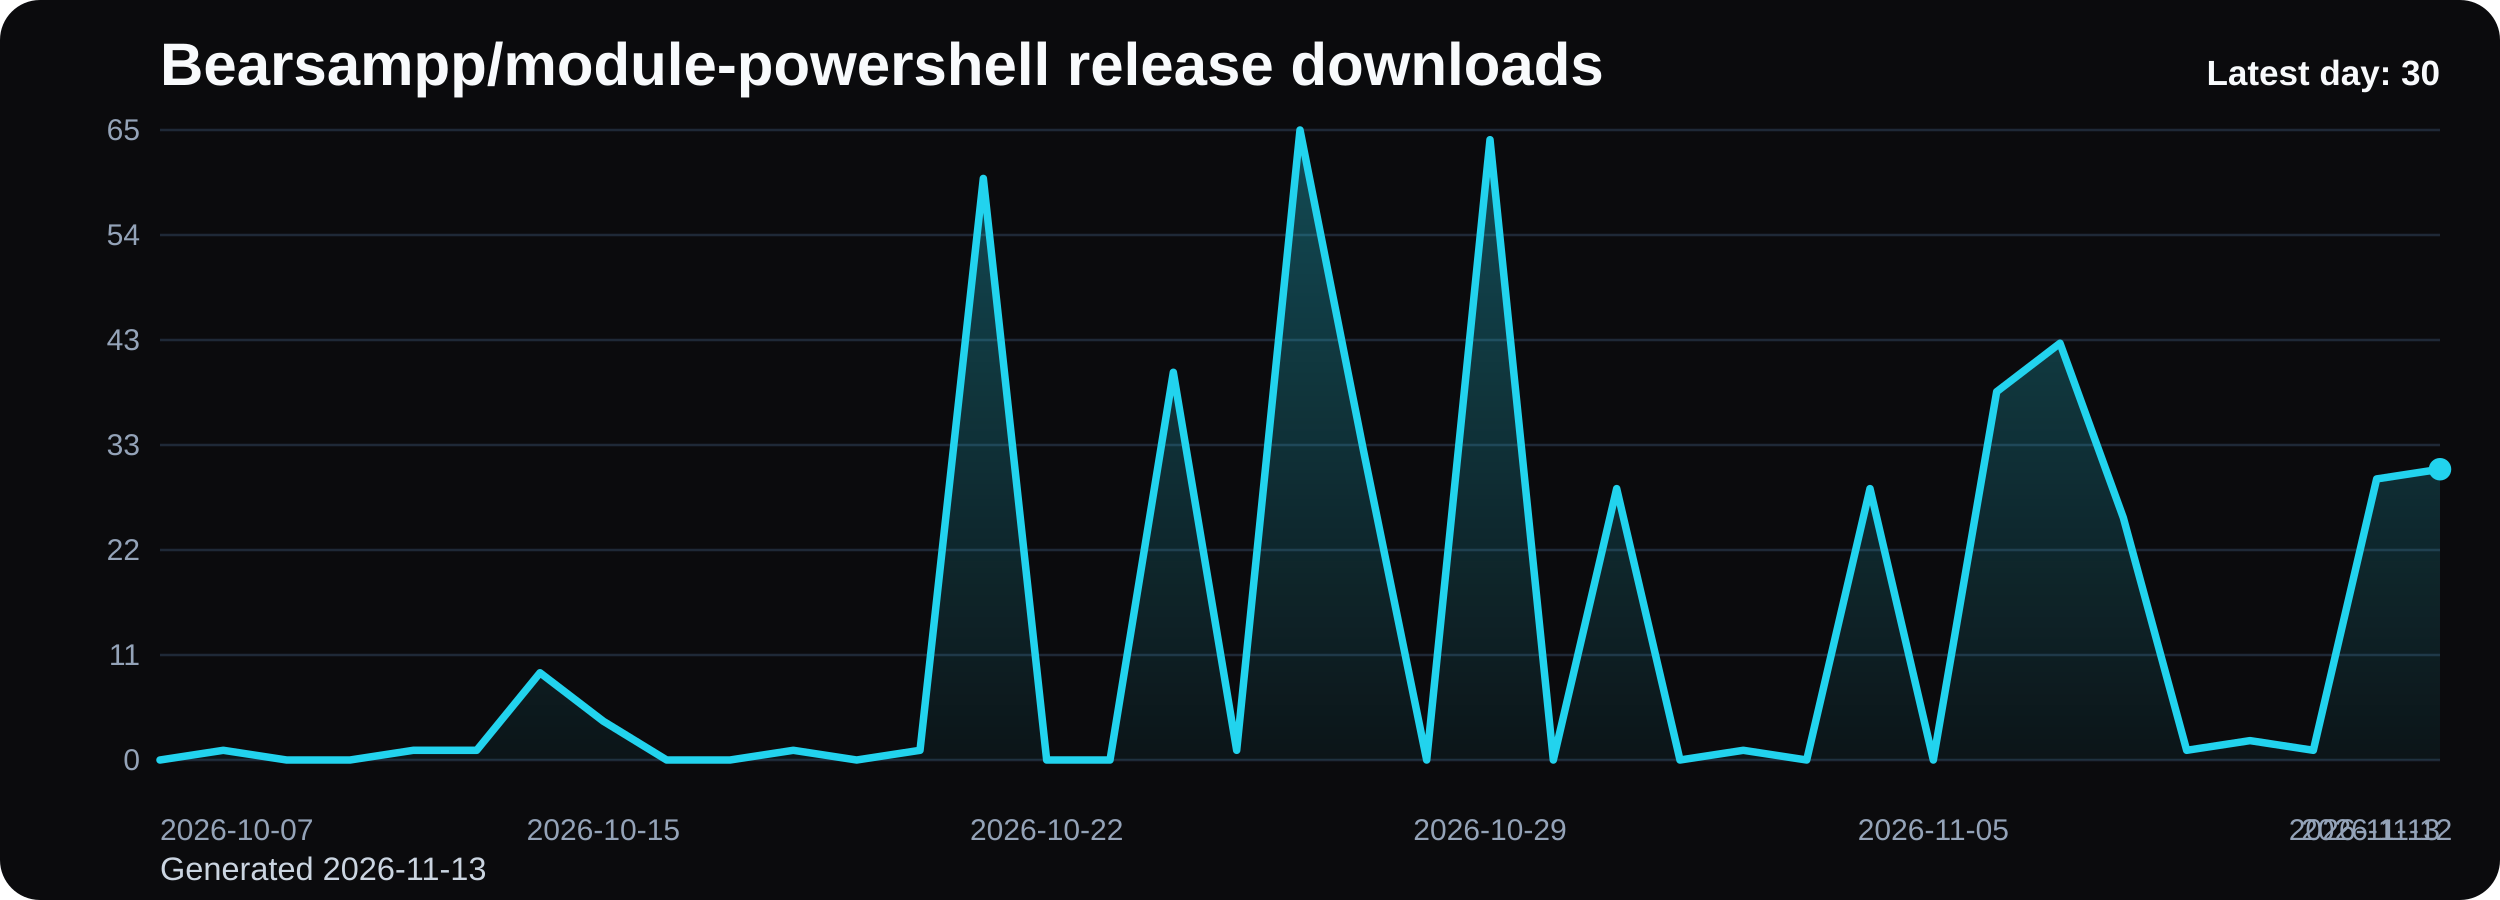
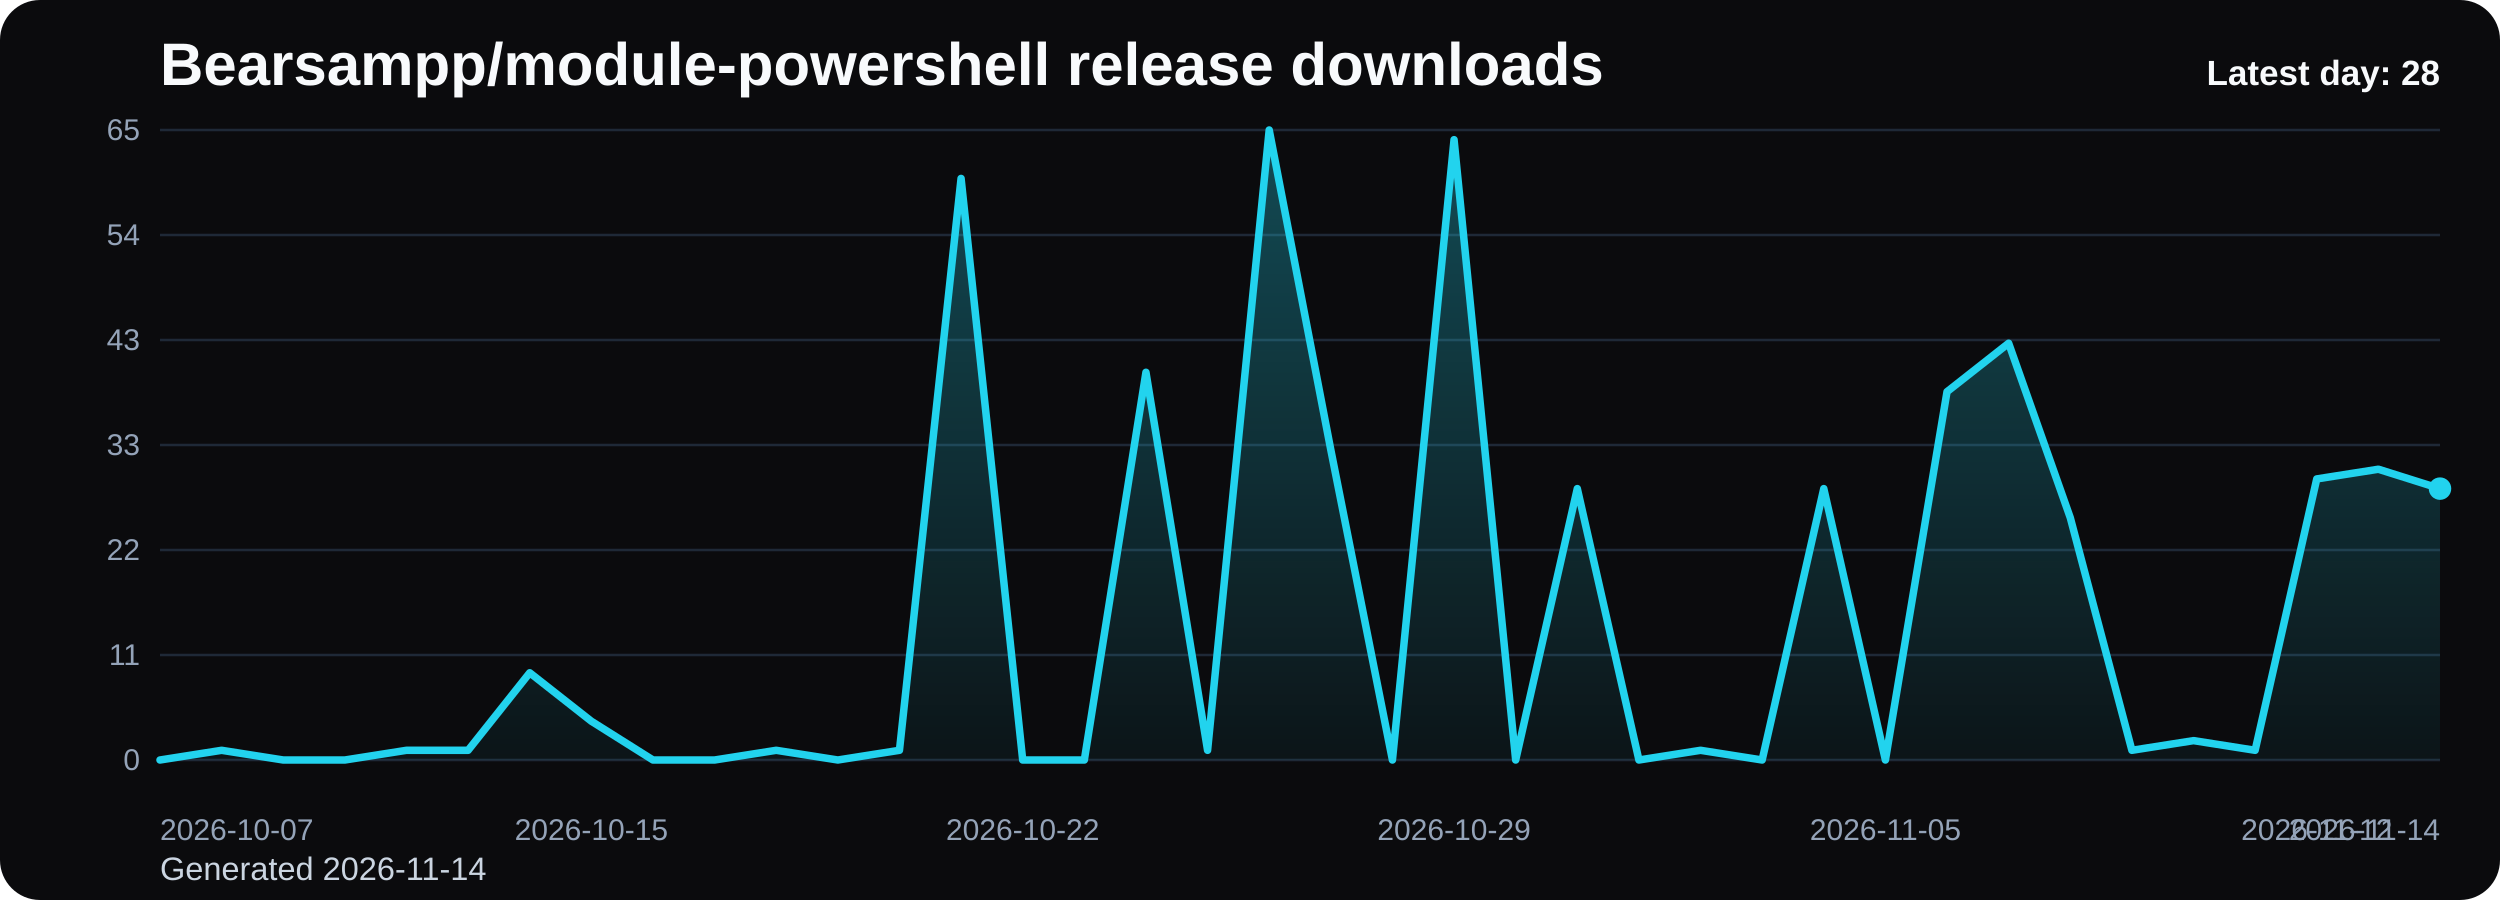
<svg xmlns="http://www.w3.org/2000/svg" viewBox="0 0 1000 360" role="img" aria-label="Bearsampp/module-powershell release downloads chart">
  <defs>
    <linearGradient id="fill-daily-black" x1="0" y1="0" x2="0" y2="1">
      <stop offset="0%" stop-color="#22d3ee" stop-opacity="0.32" />
      <stop offset="100%" stop-color="#22d3ee" stop-opacity="0.05" />
    </linearGradient>
    <style>
      .bg { fill: #0b0b0d; }
      .title { font: 700 24px Arial, sans-serif; fill: #f8fafc; }
      .sub { font: 400 13px Arial, sans-serif; fill: #cbd5e1; }
      .grid { stroke: #1f2937; stroke-width: 1; }
      .axis { font: 400 12px Arial, sans-serif; fill: #94a3b8; }
      .line { fill: none; stroke: #22d3ee; stroke-width: 3; stroke-linecap: round; stroke-linejoin: round; }
      .dot { fill: #22d3ee; }
      .value { font: 600 11px Arial, sans-serif; fill: #cbd5e1; }
      .latest { font: 700 14px Arial, sans-serif; fill: #f8fafc; }
    </style>
  </defs>
  <rect class="bg" x="0" y="0" width="1000" height="360" rx="16" />
  <text class="title" x="64" y="34">Bearsampp/module-powershell release downloads</text>
-   <text class="sub" x="64" y="352">Generated 2026-11-13</text>
+   <text class="sub" x="64" y="352">Generated 2026-11-14</text>
  <line x1="64" y1="52.00" x2="976" y2="52.00" class="grid" />
  <text x="56" y="56.00" text-anchor="end" class="axis">65</text>
  <line x1="64" y1="94.00" x2="976" y2="94.00" class="grid" />
  <text x="56" y="98.00" text-anchor="end" class="axis">54</text>
  <line x1="64" y1="136.00" x2="976" y2="136.00" class="grid" />
  <text x="56" y="140.00" text-anchor="end" class="axis">43</text>
  <line x1="64" y1="178.00" x2="976" y2="178.00" class="grid" />
  <text x="56" y="182.00" text-anchor="end" class="axis">33</text>
  <line x1="64" y1="220.00" x2="976" y2="220.00" class="grid" />
  <text x="56" y="224.00" text-anchor="end" class="axis">22</text>
  <line x1="64" y1="262.00" x2="976" y2="262.00" class="grid" />
  <text x="56" y="266.00" text-anchor="end" class="axis">11</text>
  <line x1="64" y1="304.00" x2="976" y2="304.00" class="grid" />
  <text x="56" y="308.00" text-anchor="end" class="axis">0</text>
-   <path d="M 64.00 304 L 64.00 304.00 L 89.33 300.12 L 114.67 304.00 L 140.00 304.00 L 165.33 300.12 L 190.67 300.12 L 216.00 269.11 L 241.33 288.49 L 266.67 304.00 L 292.00 304.00 L 317.33 300.12 L 342.67 304.00 L 368.00 300.12 L 393.33 71.38 L 418.67 304.00 L 444.00 304.00 L 469.33 148.92 L 494.67 300.12 L 520.00 52.00 L 545.33 179.94 L 570.67 304.00 L 596.00 55.88 L 621.33 304.00 L 646.67 195.45 L 672.00 304.00 L 697.33 300.12 L 722.67 304.00 L 748.00 195.45 L 773.33 304.00 L 798.67 156.68 L 824.00 137.29 L 849.33 207.08 L 874.67 300.12 L 900.00 296.25 L 925.33 300.12 L 950.67 191.57 L 976.00 187.69 L 976.00 304 Z" fill="url(#fill-daily-black)" />
-   <polyline class="line" points="64.00,304.00 89.33,300.12 114.67,304.00 140.00,304.00 165.33,300.12 190.67,300.12 216.00,269.11 241.33,288.49 266.67,304.00 292.00,304.00 317.33,300.12 342.67,304.00 368.00,300.12 393.33,71.38 418.67,304.00 444.00,304.00 469.33,148.92 494.67,300.12 520.00,52.00 545.33,179.94 570.67,304.00 596.00,55.88 621.33,304.00 646.67,195.45 672.00,304.00 697.33,300.12 722.67,304.00 748.00,195.45 773.33,304.00 798.67,156.68 824.00,137.29 849.33,207.08 874.67,300.12 900.00,296.25 925.33,300.12 950.67,191.57 976.00,187.69" />
-   <circle class="dot" cx="976.00" cy="187.69" r="4.5" />
+   <path d="M 64.00 304 L 64.00 304.00 L 88.65 300.12 L 113.30 304.00 L 137.95 304.00 L 162.59 300.12 L 187.24 300.12 L 211.89 269.11 L 236.54 288.49 L 261.19 304.00 L 285.84 304.00 L 310.49 300.12 L 335.14 304.00 L 359.78 300.12 L 384.43 71.38 L 409.08 304.00 L 433.73 304.00 L 458.38 148.92 L 483.03 300.12 L 507.68 52.00 L 532.32 179.94 L 556.97 304.00 L 581.62 55.88 L 606.27 304.00 L 630.92 195.45 L 655.57 304.00 L 680.22 300.12 L 704.86 304.00 L 729.51 195.45 L 754.16 304.00 L 778.81 156.68 L 803.46 137.29 L 828.11 207.08 L 852.76 300.12 L 877.41 296.25 L 902.05 300.12 L 926.70 191.57 L 951.35 187.69 L 976.00 195.45 L 976.00 304 Z" fill="url(#fill-daily-black)" />
+   <polyline class="line" points="64.00,304.00 88.65,300.12 113.30,304.00 137.95,304.00 162.59,300.12 187.24,300.12 211.89,269.11 236.54,288.49 261.19,304.00 285.84,304.00 310.49,300.12 335.14,304.00 359.78,300.12 384.43,71.38 409.08,304.00 433.73,304.00 458.38,148.92 483.03,300.12 507.68,52.00 532.32,179.94 556.97,304.00 581.62,55.88 606.27,304.00 630.92,195.45 655.57,304.00 680.22,300.12 704.86,304.00 729.51,195.45 754.16,304.00 778.81,156.68 803.46,137.29 828.11,207.08 852.76,300.12 877.41,296.25 902.05,300.12 926.70,191.57 951.35,187.69 976.00,195.45" />
+   <circle class="dot" cx="976.00" cy="195.45" r="4.5" />
  <text class="axis" x="64.00" y="336" text-anchor="start">2026-10-07</text>
-   <text class="axis" x="241.33" y="336" text-anchor="middle">2026-10-15</text>
-   <text class="axis" x="418.67" y="336" text-anchor="middle">2026-10-22</text>
-   <text class="axis" x="596.00" y="336" text-anchor="middle">2026-10-29</text>
-   <text class="axis" x="773.33" y="336" text-anchor="middle">2026-11-05</text>
-   <text class="axis" x="950.67" y="336" text-anchor="middle">2026-11-12</text>
-   <text class="axis" x="976.00" y="336" text-anchor="end">2026-11-13</text>
-   <text class="latest" x="976" y="34" text-anchor="end">Latest day: 30</text>
+   <text class="axis" x="236.54" y="336" text-anchor="middle">2026-10-15</text>
+   <text class="axis" x="409.08" y="336" text-anchor="middle">2026-10-22</text>
+   <text class="axis" x="581.62" y="336" text-anchor="middle">2026-10-29</text>
+   <text class="axis" x="754.16" y="336" text-anchor="middle">2026-11-05</text>
+   <text class="axis" x="926.70" y="336" text-anchor="middle">2026-11-12</text>
+   <text class="axis" x="976.00" y="336" text-anchor="end">2026-11-14</text>
+   <text class="latest" x="976" y="34" text-anchor="end">Latest day: 28</text>
</svg>
